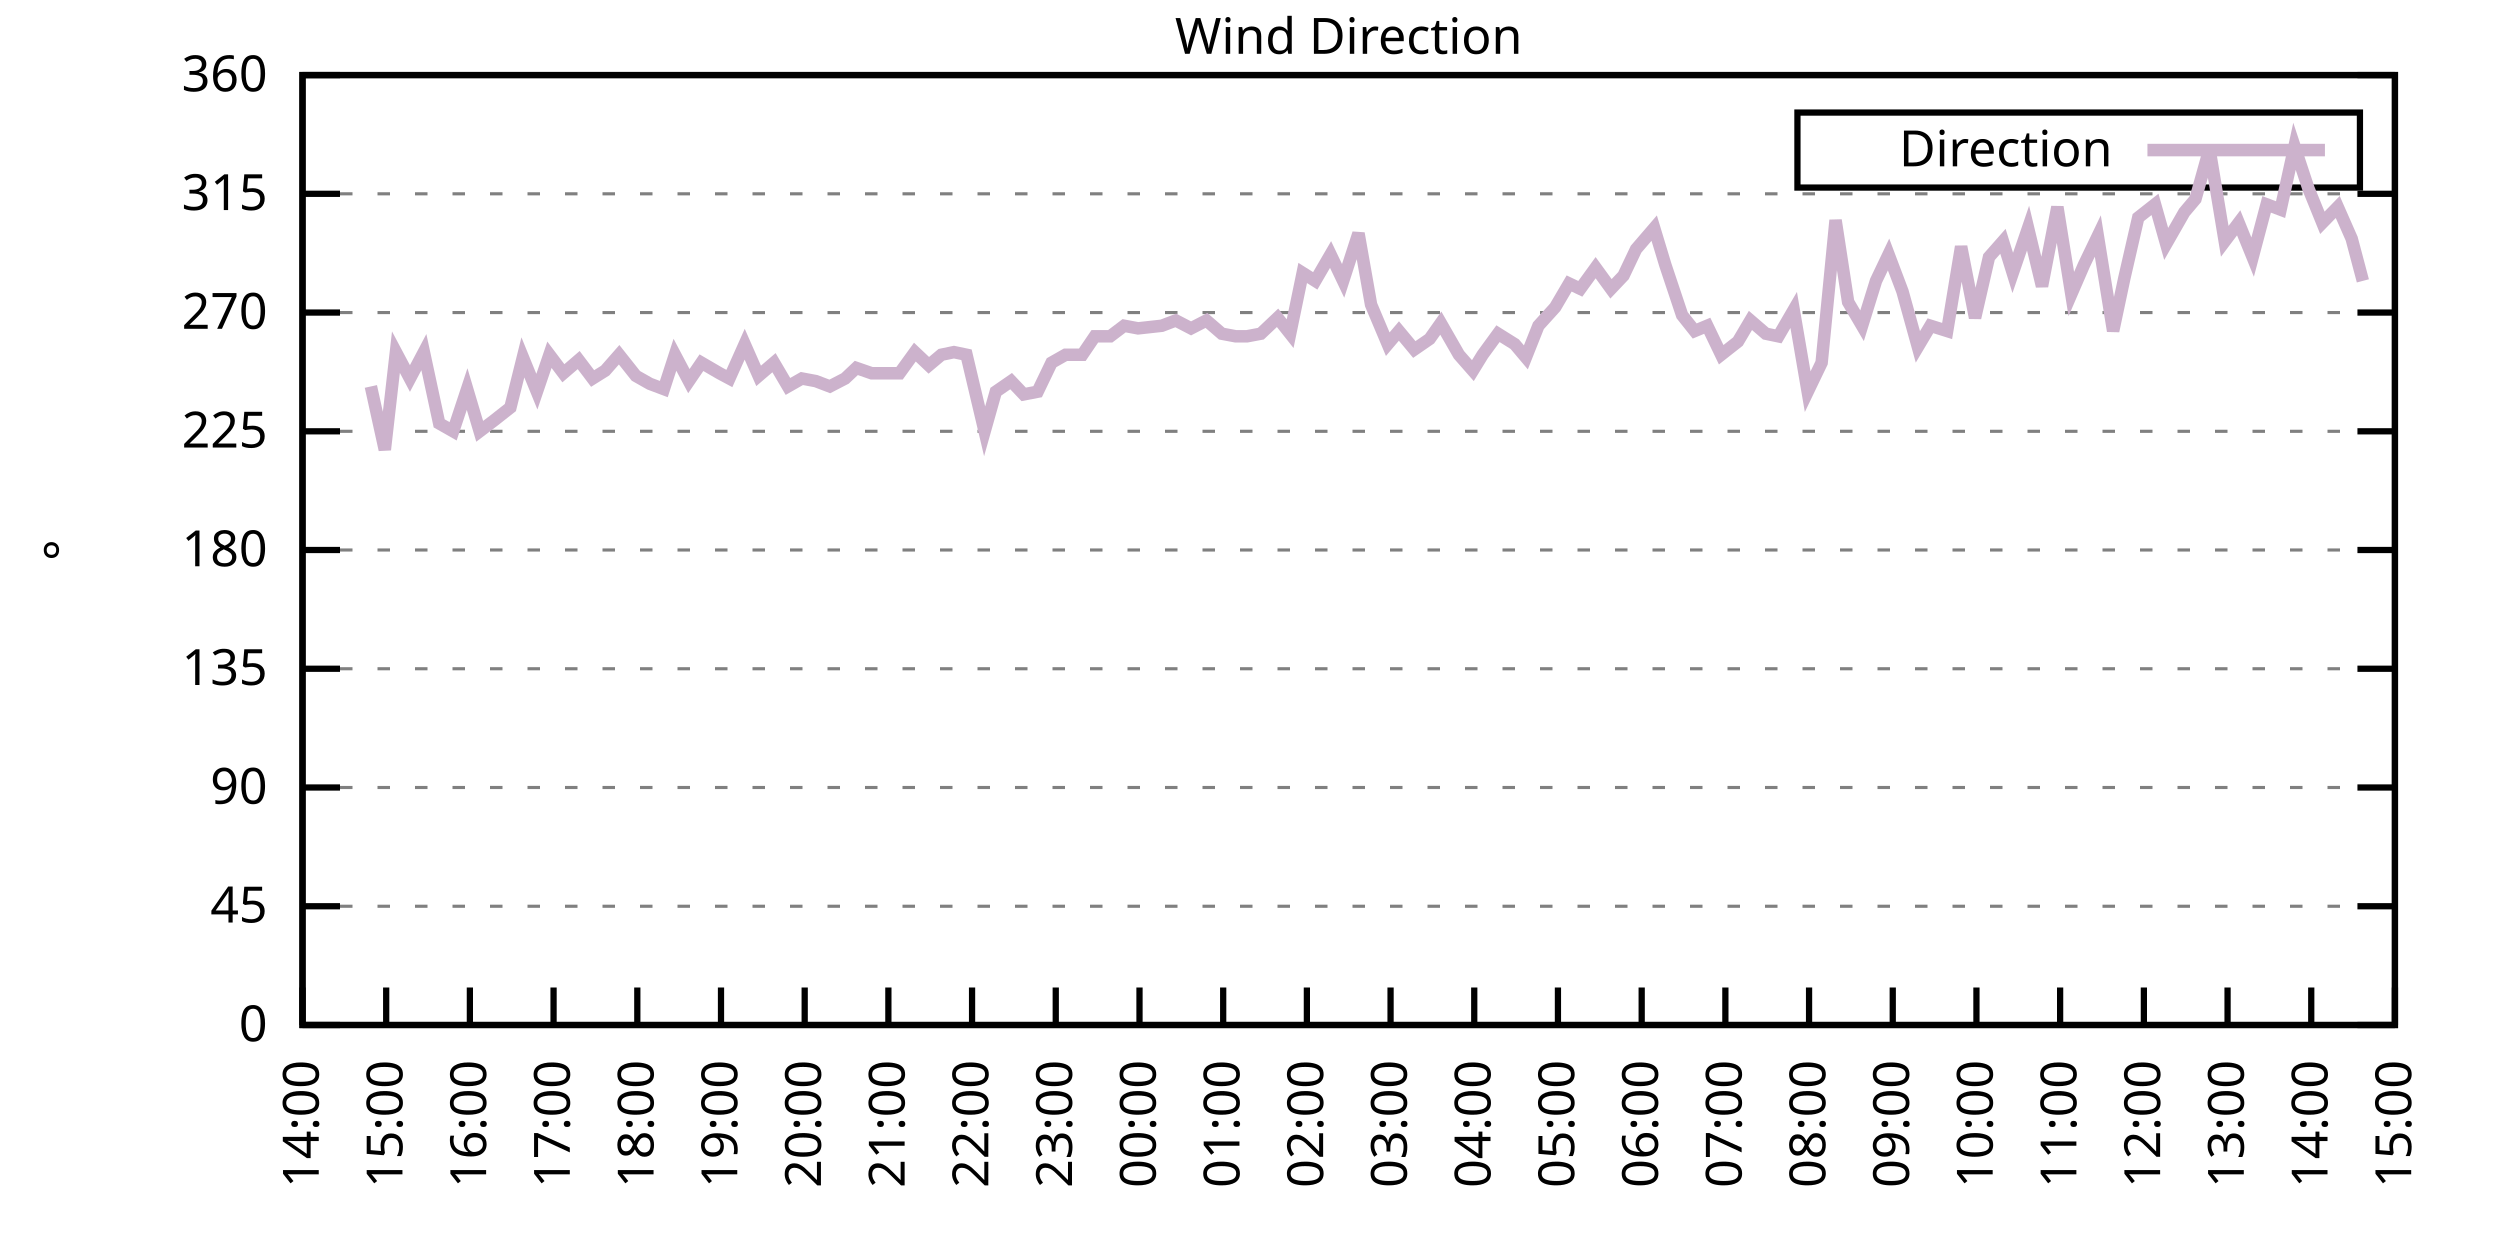
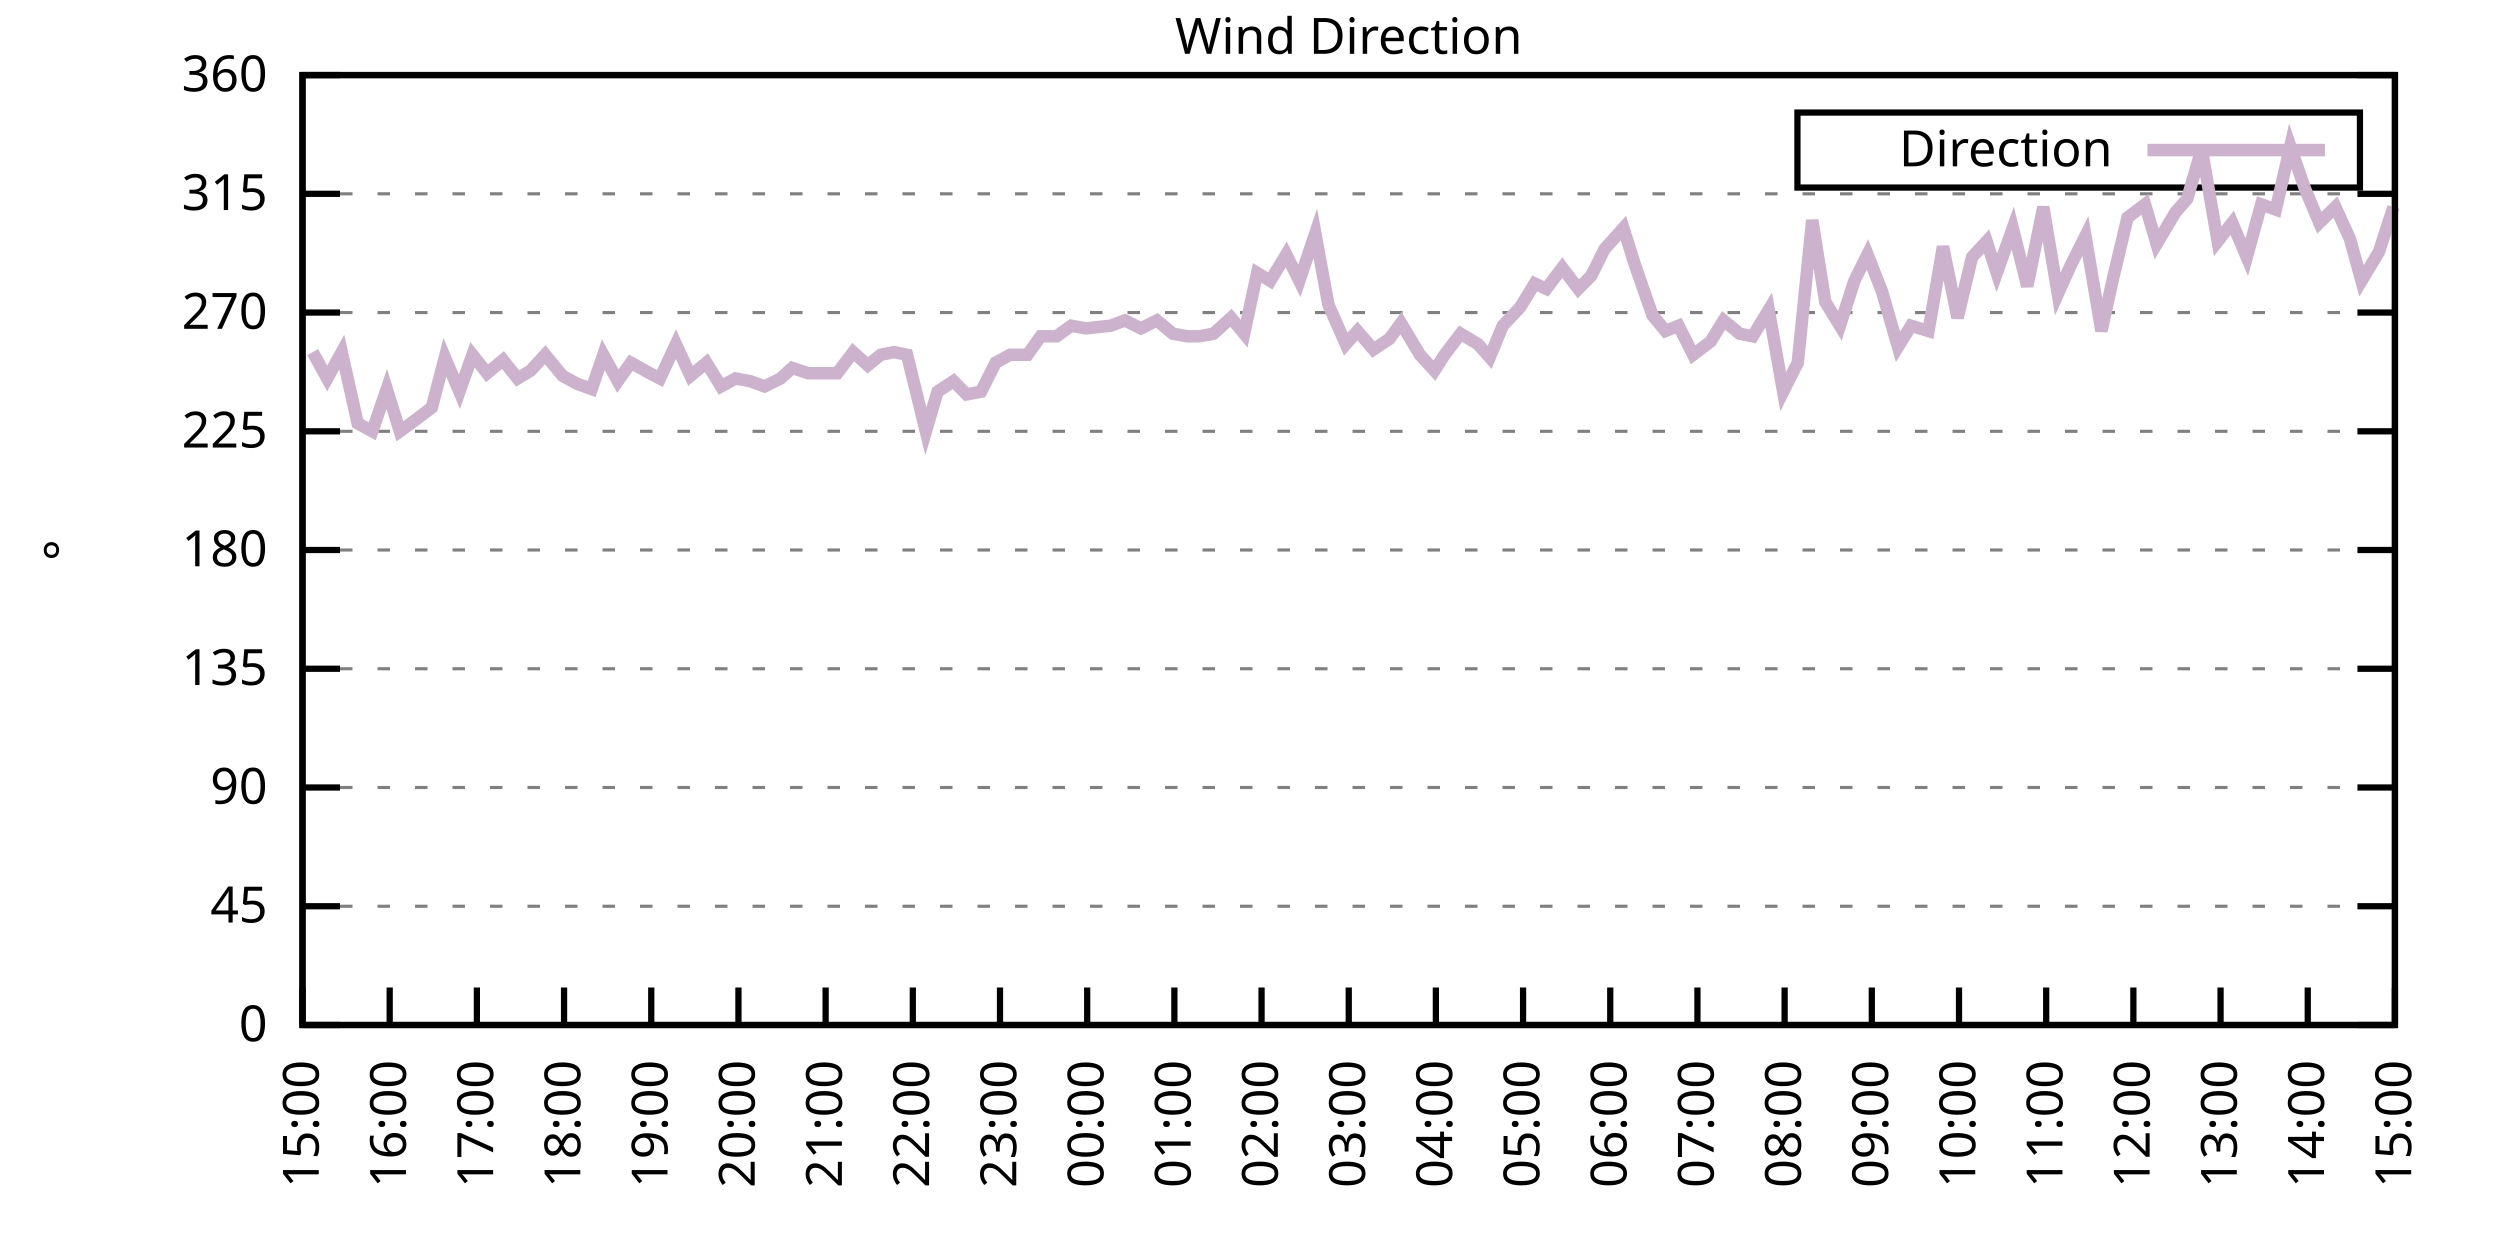
<svg xmlns="http://www.w3.org/2000/svg" xmlns:xlink="http://www.w3.org/1999/xlink" width="400" height="200" viewBox="0 0 400 200">
  <g id="gnuplot_canvas">
    <rect x="0" y="0" width="400" height="200" fill="none" />
    <defs>
      <circle id="gpDot" r="0.5" stroke-width="0.5" stroke="currentColor" />
      <path id="gpPt0" stroke-width="0.333" stroke="currentColor" d="M-1,0 h2 M0,-1 v2" />
      <path id="gpPt1" stroke-width="0.333" stroke="currentColor" d="M-1,-1 L1,1 M1,-1 L-1,1" />
      <path id="gpPt2" stroke-width="0.333" stroke="currentColor" d="M-1,0 L1,0 M0,-1 L0,1 M-1,-1 L1,1 M-1,1 L1,-1" />
      <rect id="gpPt3" stroke-width="0.333" stroke="currentColor" x="-1" y="-1" width="2" height="2" />
      <rect id="gpPt4" stroke-width="0.333" stroke="currentColor" fill="currentColor" x="-1" y="-1" width="2" height="2" />
      <circle id="gpPt5" stroke-width="0.333" stroke="currentColor" cx="0" cy="0" r="1" />
      <use xlink:href="#gpPt5" id="gpPt6" fill="currentColor" stroke="none" />
      <path id="gpPt7" stroke-width="0.333" stroke="currentColor" d="M0,-1.33 L-1.33,0.67 L1.33,0.67 z" />
      <use xlink:href="#gpPt7" id="gpPt8" fill="currentColor" stroke="none" />
      <use xlink:href="#gpPt7" id="gpPt9" stroke="currentColor" transform="rotate(180)" />
      <use xlink:href="#gpPt9" id="gpPt10" fill="currentColor" stroke="none" />
      <use xlink:href="#gpPt3" id="gpPt11" stroke="currentColor" transform="rotate(45)" />
      <use xlink:href="#gpPt11" id="gpPt12" fill="currentColor" stroke="none" />
      <path id="gpPt13" stroke-width="0.333" stroke="currentColor" d="M0,1.330 L1.265,0.411 L0.782,-1.067 L-0.782,-1.076 L-1.265,0.411 z" />
      <use xlink:href="#gpPt13" id="gpPt14" fill="currentColor" stroke="none" />
      <filter id="textbox" filterUnits="objectBoundingBox" x="0" y="0" height="1" width="1">
        <feFlood flood-color="white" flood-opacity="1" result="bgnd" />
        <feComposite in="SourceGraphic" in2="bgnd" operator="atop" />
      </filter>
      <filter id="greybox" filterUnits="objectBoundingBox" x="0" y="0" height="1" width="1">
        <feFlood flood-color="lightgrey" flood-opacity="1" result="grey" />
        <feComposite in="SourceGraphic" in2="grey" operator="atop" />
      </filter>
    </defs>
    <g fill="none" color="white" stroke="currentColor" stroke-width="1.00" stroke-linecap="butt" stroke-linejoin="miter">
</g>
    <g fill="none" color="black" stroke="currentColor" stroke-width="1.00" stroke-linecap="butt" stroke-linejoin="miter">
      <g stroke="none" shape-rendering="crispEdges">
        <polygon fill="rgb(255, 255, 255)" points="48.40,164.00 383.18,164.00 383.18,12.02 48.40,12.02 " />
      </g>
    </g>
    <g fill="none" color="black" stroke="currentColor" stroke-width="1.00" stroke-linecap="butt" stroke-linejoin="miter">
</g>
    <g fill="none" color="black" stroke="black" stroke-width="0.50" stroke-linecap="butt" stroke-linejoin="miter">
</g>
    <g fill="none" color="gray" stroke="currentColor" stroke-width="0.50" stroke-linecap="butt" stroke-linejoin="miter">
      <path stroke="gray" stroke-dasharray="2,4" class="gridline" d="M48.40,164.00 L383.19,164.00  " />
    </g>
    <g fill="none" color="gray" stroke="gray" stroke-width="1.00" stroke-linecap="butt" stroke-linejoin="miter">
</g>
    <g fill="none" color="black" stroke="currentColor" stroke-width="1.00" stroke-linecap="butt" stroke-linejoin="miter">
      <path stroke="black" d="M48.40,164.00 L54.40,164.00 M383.19,164.00 L377.19,164.00  " />
      <g transform="translate(42.80,166.60)" stroke="none" fill="black" font-family="Sans" font-size="8.00" text-anchor="end">
        <text>
          <tspan font-family="Sans"> 0</tspan>
        </text>
      </g>
    </g>
    <g fill="none" color="black" stroke="currentColor" stroke-width="1.00" stroke-linecap="butt" stroke-linejoin="miter">
</g>
    <g fill="none" color="black" stroke="black" stroke-width="0.50" stroke-linecap="butt" stroke-linejoin="miter">
</g>
    <g fill="none" color="gray" stroke="currentColor" stroke-width="0.50" stroke-linecap="butt" stroke-linejoin="miter">
      <path stroke="gray" stroke-dasharray="2,4" class="gridline" d="M48.40,145.00 L383.19,145.00  " />
    </g>
    <g fill="none" color="gray" stroke="gray" stroke-width="1.00" stroke-linecap="butt" stroke-linejoin="miter">
</g>
    <g fill="none" color="black" stroke="currentColor" stroke-width="1.00" stroke-linecap="butt" stroke-linejoin="miter">
      <path stroke="black" d="M48.40,145.00 L54.40,145.00 M383.19,145.00 L377.19,145.00  " />
      <g transform="translate(42.80,147.60)" stroke="none" fill="black" font-family="Sans" font-size="8.00" text-anchor="end">
        <text>
          <tspan font-family="Sans"> 45</tspan>
        </text>
      </g>
    </g>
    <g fill="none" color="black" stroke="currentColor" stroke-width="1.00" stroke-linecap="butt" stroke-linejoin="miter">
</g>
    <g fill="none" color="black" stroke="black" stroke-width="0.50" stroke-linecap="butt" stroke-linejoin="miter">
</g>
    <g fill="none" color="gray" stroke="currentColor" stroke-width="0.50" stroke-linecap="butt" stroke-linejoin="miter">
      <path stroke="gray" stroke-dasharray="2,4" class="gridline" d="M48.40,126.00 L383.19,126.00  " />
    </g>
    <g fill="none" color="gray" stroke="gray" stroke-width="1.00" stroke-linecap="butt" stroke-linejoin="miter">
</g>
    <g fill="none" color="black" stroke="currentColor" stroke-width="1.00" stroke-linecap="butt" stroke-linejoin="miter">
      <path stroke="black" d="M48.40,126.00 L54.40,126.00 M383.19,126.00 L377.19,126.00  " />
      <g transform="translate(42.80,128.60)" stroke="none" fill="black" font-family="Sans" font-size="8.00" text-anchor="end">
        <text>
          <tspan font-family="Sans"> 90</tspan>
        </text>
      </g>
    </g>
    <g fill="none" color="black" stroke="currentColor" stroke-width="1.00" stroke-linecap="butt" stroke-linejoin="miter">
</g>
    <g fill="none" color="black" stroke="black" stroke-width="0.50" stroke-linecap="butt" stroke-linejoin="miter">
</g>
    <g fill="none" color="gray" stroke="currentColor" stroke-width="0.50" stroke-linecap="butt" stroke-linejoin="miter">
      <path stroke="gray" stroke-dasharray="2,4" class="gridline" d="M48.40,107.00 L383.19,107.00  " />
    </g>
    <g fill="none" color="gray" stroke="gray" stroke-width="1.00" stroke-linecap="butt" stroke-linejoin="miter">
</g>
    <g fill="none" color="black" stroke="currentColor" stroke-width="1.00" stroke-linecap="butt" stroke-linejoin="miter">
      <path stroke="black" d="M48.40,107.00 L54.40,107.00 M383.19,107.00 L377.19,107.00  " />
      <g transform="translate(42.80,109.60)" stroke="none" fill="black" font-family="Sans" font-size="8.00" text-anchor="end">
        <text>
          <tspan font-family="Sans"> 135</tspan>
        </text>
      </g>
    </g>
    <g fill="none" color="black" stroke="currentColor" stroke-width="1.00" stroke-linecap="butt" stroke-linejoin="miter">
</g>
    <g fill="none" color="black" stroke="black" stroke-width="0.50" stroke-linecap="butt" stroke-linejoin="miter">
</g>
    <g fill="none" color="gray" stroke="currentColor" stroke-width="0.50" stroke-linecap="butt" stroke-linejoin="miter">
      <path stroke="gray" stroke-dasharray="2,4" class="gridline" d="M48.40,88.00 L383.19,88.00  " />
    </g>
    <g fill="none" color="gray" stroke="gray" stroke-width="1.00" stroke-linecap="butt" stroke-linejoin="miter">
</g>
    <g fill="none" color="black" stroke="currentColor" stroke-width="1.00" stroke-linecap="butt" stroke-linejoin="miter">
      <path stroke="black" d="M48.40,88.00 L54.40,88.00 M383.19,88.00 L377.19,88.00  " />
      <g transform="translate(42.80,90.60)" stroke="none" fill="black" font-family="Sans" font-size="8.00" text-anchor="end">
        <text>
          <tspan font-family="Sans"> 180</tspan>
        </text>
      </g>
    </g>
    <g fill="none" color="black" stroke="currentColor" stroke-width="1.00" stroke-linecap="butt" stroke-linejoin="miter">
</g>
    <g fill="none" color="black" stroke="black" stroke-width="0.50" stroke-linecap="butt" stroke-linejoin="miter">
</g>
    <g fill="none" color="gray" stroke="currentColor" stroke-width="0.50" stroke-linecap="butt" stroke-linejoin="miter">
      <path stroke="gray" stroke-dasharray="2,4" class="gridline" d="M48.40,69.01 L383.19,69.01  " />
    </g>
    <g fill="none" color="gray" stroke="gray" stroke-width="1.00" stroke-linecap="butt" stroke-linejoin="miter">
</g>
    <g fill="none" color="black" stroke="currentColor" stroke-width="1.00" stroke-linecap="butt" stroke-linejoin="miter">
      <path stroke="black" d="M48.40,69.01 L54.40,69.01 M383.19,69.01 L377.19,69.01  " />
      <g transform="translate(42.80,71.61)" stroke="none" fill="black" font-family="Sans" font-size="8.00" text-anchor="end">
        <text>
          <tspan font-family="Sans"> 225</tspan>
        </text>
      </g>
    </g>
    <g fill="none" color="black" stroke="currentColor" stroke-width="1.00" stroke-linecap="butt" stroke-linejoin="miter">
</g>
    <g fill="none" color="black" stroke="black" stroke-width="0.50" stroke-linecap="butt" stroke-linejoin="miter">
</g>
    <g fill="none" color="gray" stroke="currentColor" stroke-width="0.50" stroke-linecap="butt" stroke-linejoin="miter">
      <path stroke="gray" stroke-dasharray="2,4" class="gridline" d="M48.40,50.01 L383.19,50.01  " />
    </g>
    <g fill="none" color="gray" stroke="gray" stroke-width="1.00" stroke-linecap="butt" stroke-linejoin="miter">
</g>
    <g fill="none" color="black" stroke="currentColor" stroke-width="1.00" stroke-linecap="butt" stroke-linejoin="miter">
      <path stroke="black" d="M48.40,50.01 L54.40,50.01 M383.19,50.01 L377.19,50.01  " />
      <g transform="translate(42.80,52.61)" stroke="none" fill="black" font-family="Sans" font-size="8.00" text-anchor="end">
        <text>
          <tspan font-family="Sans"> 270</tspan>
        </text>
      </g>
    </g>
    <g fill="none" color="black" stroke="currentColor" stroke-width="1.00" stroke-linecap="butt" stroke-linejoin="miter">
</g>
    <g fill="none" color="black" stroke="black" stroke-width="0.50" stroke-linecap="butt" stroke-linejoin="miter">
</g>
    <g fill="none" color="gray" stroke="currentColor" stroke-width="0.50" stroke-linecap="butt" stroke-linejoin="miter">
      <path stroke="gray" stroke-dasharray="2,4" class="gridline" d="M48.40,31.01 L383.19,31.01  " />
    </g>
    <g fill="none" color="gray" stroke="gray" stroke-width="1.00" stroke-linecap="butt" stroke-linejoin="miter">
</g>
    <g fill="none" color="black" stroke="currentColor" stroke-width="1.00" stroke-linecap="butt" stroke-linejoin="miter">
      <path stroke="black" d="M48.40,31.01 L54.40,31.01 M383.19,31.01 L377.19,31.01  " />
      <g transform="translate(42.80,33.61)" stroke="none" fill="black" font-family="Sans" font-size="8.00" text-anchor="end">
        <text>
          <tspan font-family="Sans"> 315</tspan>
        </text>
      </g>
    </g>
    <g fill="none" color="black" stroke="currentColor" stroke-width="1.00" stroke-linecap="butt" stroke-linejoin="miter">
</g>
    <g fill="none" color="black" stroke="black" stroke-width="0.50" stroke-linecap="butt" stroke-linejoin="miter">
</g>
    <g fill="none" color="gray" stroke="currentColor" stroke-width="0.50" stroke-linecap="butt" stroke-linejoin="miter">
      <path stroke="gray" stroke-dasharray="2,4" class="gridline" d="M48.40,12.01 L383.19,12.01  " />
    </g>
    <g fill="none" color="gray" stroke="gray" stroke-width="1.00" stroke-linecap="butt" stroke-linejoin="miter">
</g>
    <g fill="none" color="black" stroke="currentColor" stroke-width="1.00" stroke-linecap="butt" stroke-linejoin="miter">
      <path stroke="black" d="M48.40,12.01 L54.40,12.01 M383.19,12.01 L377.19,12.01  " />
      <g transform="translate(42.80,14.61)" stroke="none" fill="black" font-family="Sans" font-size="8.00" text-anchor="end">
        <text>
          <tspan font-family="Sans"> 360</tspan>
        </text>
      </g>
    </g>
    <g fill="none" color="black" stroke="currentColor" stroke-width="1.00" stroke-linecap="butt" stroke-linejoin="miter">
      <path stroke="black" d="M48.40,164.00 L48.40,158.00  " />
      <g transform="translate(51.00,169.60) rotate(270.00)" stroke="none" fill="black" font-family="Sans" font-size="8.00" text-anchor="end">
        <text>
-           <tspan font-family="Sans">14:00</tspan>
-         </text>
-       </g>
-     </g>
-     <g fill="none" color="black" stroke="currentColor" stroke-width="1.00" stroke-linecap="butt" stroke-linejoin="miter">
-       <path stroke="black" d="M61.79,164.00 L61.79,158.00  " />
-       <g transform="translate(64.39,169.60) rotate(270.00)" stroke="none" fill="black" font-family="Sans" font-size="8.00" text-anchor="end">
-         <text>
          <tspan font-family="Sans">15:00</tspan>
        </text>
      </g>
    </g>
    <g fill="none" color="black" stroke="currentColor" stroke-width="1.00" stroke-linecap="butt" stroke-linejoin="miter">
-       <path stroke="black" d="M75.18,164.00 L75.18,158.00  " />
-       <g transform="translate(77.78,169.60) rotate(270.00)" stroke="none" fill="black" font-family="Sans" font-size="8.00" text-anchor="end">
+       <path stroke="black" d="M62.35,164.00 L62.35,158.00  " />
+       <g transform="translate(64.95,169.60) rotate(270.00)" stroke="none" fill="black" font-family="Sans" font-size="8.00" text-anchor="end">
        <text>
          <tspan font-family="Sans">16:00</tspan>
        </text>
      </g>
    </g>
    <g fill="none" color="black" stroke="currentColor" stroke-width="1.00" stroke-linecap="butt" stroke-linejoin="miter">
-       <path stroke="black" d="M88.57,164.00 L88.57,158.00  " />
-       <g transform="translate(91.17,169.60) rotate(270.00)" stroke="none" fill="black" font-family="Sans" font-size="8.00" text-anchor="end">
+       <path stroke="black" d="M76.30,164.00 L76.30,158.00  " />
+       <g transform="translate(78.90,169.60) rotate(270.00)" stroke="none" fill="black" font-family="Sans" font-size="8.00" text-anchor="end">
        <text>
          <tspan font-family="Sans">17:00</tspan>
        </text>
      </g>
    </g>
    <g fill="none" color="black" stroke="currentColor" stroke-width="1.00" stroke-linecap="butt" stroke-linejoin="miter">
-       <path stroke="black" d="M101.97,164.00 L101.97,158.00  " />
-       <g transform="translate(104.57,169.60) rotate(270.00)" stroke="none" fill="black" font-family="Sans" font-size="8.00" text-anchor="end">
+       <path stroke="black" d="M90.25,164.00 L90.25,158.00  " />
+       <g transform="translate(92.85,169.60) rotate(270.00)" stroke="none" fill="black" font-family="Sans" font-size="8.00" text-anchor="end">
        <text>
          <tspan font-family="Sans">18:00</tspan>
        </text>
      </g>
    </g>
    <g fill="none" color="black" stroke="currentColor" stroke-width="1.00" stroke-linecap="butt" stroke-linejoin="miter">
-       <path stroke="black" d="M115.36,164.00 L115.36,158.00  " />
-       <g transform="translate(117.96,169.60) rotate(270.00)" stroke="none" fill="black" font-family="Sans" font-size="8.00" text-anchor="end">
+       <path stroke="black" d="M104.20,164.00 L104.20,158.00  " />
+       <g transform="translate(106.80,169.60) rotate(270.00)" stroke="none" fill="black" font-family="Sans" font-size="8.00" text-anchor="end">
        <text>
          <tspan font-family="Sans">19:00</tspan>
        </text>
      </g>
    </g>
    <g fill="none" color="black" stroke="currentColor" stroke-width="1.00" stroke-linecap="butt" stroke-linejoin="miter">
-       <path stroke="black" d="M128.75,164.00 L128.75,158.00  " />
-       <g transform="translate(131.35,169.60) rotate(270.00)" stroke="none" fill="black" font-family="Sans" font-size="8.00" text-anchor="end">
+       <path stroke="black" d="M118.15,164.00 L118.15,158.00  " />
+       <g transform="translate(120.75,169.60) rotate(270.00)" stroke="none" fill="black" font-family="Sans" font-size="8.00" text-anchor="end">
        <text>
          <tspan font-family="Sans">20:00</tspan>
        </text>
      </g>
    </g>
    <g fill="none" color="black" stroke="currentColor" stroke-width="1.00" stroke-linecap="butt" stroke-linejoin="miter">
-       <path stroke="black" d="M142.14,164.00 L142.14,158.00  " />
-       <g transform="translate(144.74,169.60) rotate(270.00)" stroke="none" fill="black" font-family="Sans" font-size="8.00" text-anchor="end">
+       <path stroke="black" d="M132.10,164.00 L132.10,158.00  " />
+       <g transform="translate(134.70,169.60) rotate(270.00)" stroke="none" fill="black" font-family="Sans" font-size="8.00" text-anchor="end">
        <text>
          <tspan font-family="Sans">21:00</tspan>
        </text>
      </g>
    </g>
    <g fill="none" color="black" stroke="currentColor" stroke-width="1.00" stroke-linecap="butt" stroke-linejoin="miter">
-       <path stroke="black" d="M155.53,164.00 L155.53,158.00  " />
-       <g transform="translate(158.13,169.60) rotate(270.00)" stroke="none" fill="black" font-family="Sans" font-size="8.00" text-anchor="end">
+       <path stroke="black" d="M146.05,164.00 L146.05,158.00  " />
+       <g transform="translate(148.65,169.60) rotate(270.00)" stroke="none" fill="black" font-family="Sans" font-size="8.00" text-anchor="end">
        <text>
          <tspan font-family="Sans">22:00</tspan>
        </text>
      </g>
    </g>
    <g fill="none" color="black" stroke="currentColor" stroke-width="1.00" stroke-linecap="butt" stroke-linejoin="miter">
-       <path stroke="black" d="M168.92,164.00 L168.92,158.00  " />
-       <g transform="translate(171.52,169.60) rotate(270.00)" stroke="none" fill="black" font-family="Sans" font-size="8.00" text-anchor="end">
+       <path stroke="black" d="M160.00,164.00 L160.00,158.00  " />
+       <g transform="translate(162.60,169.60) rotate(270.00)" stroke="none" fill="black" font-family="Sans" font-size="8.00" text-anchor="end">
        <text>
          <tspan font-family="Sans">23:00</tspan>
        </text>
      </g>
    </g>
    <g fill="none" color="black" stroke="currentColor" stroke-width="1.00" stroke-linecap="butt" stroke-linejoin="miter">
-       <path stroke="black" d="M182.32,164.00 L182.32,158.00  " />
-       <g transform="translate(184.92,169.60) rotate(270.00)" stroke="none" fill="black" font-family="Sans" font-size="8.00" text-anchor="end">
+       <path stroke="black" d="M173.95,164.00 L173.95,158.00  " />
+       <g transform="translate(176.55,169.60) rotate(270.00)" stroke="none" fill="black" font-family="Sans" font-size="8.00" text-anchor="end">
        <text>
          <tspan font-family="Sans">00:00</tspan>
        </text>
      </g>
    </g>
    <g fill="none" color="black" stroke="currentColor" stroke-width="1.00" stroke-linecap="butt" stroke-linejoin="miter">
-       <path stroke="black" d="M195.71,164.00 L195.71,158.00  " />
-       <g transform="translate(198.31,169.60) rotate(270.00)" stroke="none" fill="black" font-family="Sans" font-size="8.00" text-anchor="end">
+       <path stroke="black" d="M187.90,164.00 L187.90,158.00  " />
+       <g transform="translate(190.50,169.60) rotate(270.00)" stroke="none" fill="black" font-family="Sans" font-size="8.00" text-anchor="end">
        <text>
          <tspan font-family="Sans">01:00</tspan>
        </text>
      </g>
    </g>
    <g fill="none" color="black" stroke="currentColor" stroke-width="1.00" stroke-linecap="butt" stroke-linejoin="miter">
-       <path stroke="black" d="M209.10,164.00 L209.10,158.00  " />
-       <g transform="translate(211.70,169.60) rotate(270.00)" stroke="none" fill="black" font-family="Sans" font-size="8.00" text-anchor="end">
+       <path stroke="black" d="M201.85,164.00 L201.85,158.00  " />
+       <g transform="translate(204.45,169.60) rotate(270.00)" stroke="none" fill="black" font-family="Sans" font-size="8.00" text-anchor="end">
        <text>
          <tspan font-family="Sans">02:00</tspan>
        </text>
      </g>
    </g>
    <g fill="none" color="black" stroke="currentColor" stroke-width="1.00" stroke-linecap="butt" stroke-linejoin="miter">
-       <path stroke="black" d="M222.49,164.00 L222.49,158.00  " />
-       <g transform="translate(225.09,169.60) rotate(270.00)" stroke="none" fill="black" font-family="Sans" font-size="8.00" text-anchor="end">
+       <path stroke="black" d="M215.80,164.00 L215.80,158.00  " />
+       <g transform="translate(218.40,169.60) rotate(270.00)" stroke="none" fill="black" font-family="Sans" font-size="8.00" text-anchor="end">
        <text>
          <tspan font-family="Sans">03:00</tspan>
        </text>
      </g>
    </g>
    <g fill="none" color="black" stroke="currentColor" stroke-width="1.00" stroke-linecap="butt" stroke-linejoin="miter">
-       <path stroke="black" d="M235.88,164.00 L235.88,158.00  " />
-       <g transform="translate(238.48,169.60) rotate(270.00)" stroke="none" fill="black" font-family="Sans" font-size="8.00" text-anchor="end">
+       <path stroke="black" d="M229.74,164.00 L229.74,158.00  " />
+       <g transform="translate(232.34,169.60) rotate(270.00)" stroke="none" fill="black" font-family="Sans" font-size="8.00" text-anchor="end">
        <text>
          <tspan font-family="Sans">04:00</tspan>
        </text>
      </g>
    </g>
    <g fill="none" color="black" stroke="currentColor" stroke-width="1.00" stroke-linecap="butt" stroke-linejoin="miter">
-       <path stroke="black" d="M249.27,164.00 L249.27,158.00  " />
-       <g transform="translate(251.87,169.60) rotate(270.00)" stroke="none" fill="black" font-family="Sans" font-size="8.00" text-anchor="end">
+       <path stroke="black" d="M243.69,164.00 L243.69,158.00  " />
+       <g transform="translate(246.29,169.60) rotate(270.00)" stroke="none" fill="black" font-family="Sans" font-size="8.00" text-anchor="end">
        <text>
          <tspan font-family="Sans">05:00</tspan>
        </text>
      </g>
    </g>
    <g fill="none" color="black" stroke="currentColor" stroke-width="1.00" stroke-linecap="butt" stroke-linejoin="miter">
-       <path stroke="black" d="M262.67,164.00 L262.67,158.00  " />
-       <g transform="translate(265.27,169.60) rotate(270.00)" stroke="none" fill="black" font-family="Sans" font-size="8.00" text-anchor="end">
+       <path stroke="black" d="M257.64,164.00 L257.64,158.00  " />
+       <g transform="translate(260.24,169.60) rotate(270.00)" stroke="none" fill="black" font-family="Sans" font-size="8.00" text-anchor="end">
        <text>
          <tspan font-family="Sans">06:00</tspan>
        </text>
      </g>
    </g>
    <g fill="none" color="black" stroke="currentColor" stroke-width="1.00" stroke-linecap="butt" stroke-linejoin="miter">
-       <path stroke="black" d="M276.06,164.00 L276.06,158.00  " />
-       <g transform="translate(278.66,169.60) rotate(270.00)" stroke="none" fill="black" font-family="Sans" font-size="8.00" text-anchor="end">
+       <path stroke="black" d="M271.59,164.00 L271.59,158.00  " />
+       <g transform="translate(274.19,169.60) rotate(270.00)" stroke="none" fill="black" font-family="Sans" font-size="8.00" text-anchor="end">
        <text>
          <tspan font-family="Sans">07:00</tspan>
        </text>
      </g>
    </g>
    <g fill="none" color="black" stroke="currentColor" stroke-width="1.00" stroke-linecap="butt" stroke-linejoin="miter">
-       <path stroke="black" d="M289.45,164.00 L289.45,158.00  " />
-       <g transform="translate(292.05,169.60) rotate(270.00)" stroke="none" fill="black" font-family="Sans" font-size="8.00" text-anchor="end">
+       <path stroke="black" d="M285.54,164.00 L285.54,158.00  " />
+       <g transform="translate(288.14,169.60) rotate(270.00)" stroke="none" fill="black" font-family="Sans" font-size="8.00" text-anchor="end">
        <text>
          <tspan font-family="Sans">08:00</tspan>
        </text>
      </g>
    </g>
    <g fill="none" color="black" stroke="currentColor" stroke-width="1.00" stroke-linecap="butt" stroke-linejoin="miter">
-       <path stroke="black" d="M302.84,164.00 L302.84,158.00  " />
-       <g transform="translate(305.44,169.60) rotate(270.00)" stroke="none" fill="black" font-family="Sans" font-size="8.00" text-anchor="end">
+       <path stroke="black" d="M299.49,164.00 L299.49,158.00  " />
+       <g transform="translate(302.09,169.60) rotate(270.00)" stroke="none" fill="black" font-family="Sans" font-size="8.00" text-anchor="end">
        <text>
          <tspan font-family="Sans">09:00</tspan>
        </text>
      </g>
    </g>
    <g fill="none" color="black" stroke="currentColor" stroke-width="1.00" stroke-linecap="butt" stroke-linejoin="miter">
-       <path stroke="black" d="M316.23,164.00 L316.23,158.00  " />
-       <g transform="translate(318.83,169.60) rotate(270.00)" stroke="none" fill="black" font-family="Sans" font-size="8.00" text-anchor="end">
+       <path stroke="black" d="M313.44,164.00 L313.44,158.00  " />
+       <g transform="translate(316.04,169.60) rotate(270.00)" stroke="none" fill="black" font-family="Sans" font-size="8.00" text-anchor="end">
        <text>
          <tspan font-family="Sans">10:00</tspan>
        </text>
      </g>
    </g>
    <g fill="none" color="black" stroke="currentColor" stroke-width="1.00" stroke-linecap="butt" stroke-linejoin="miter">
-       <path stroke="black" d="M329.62,164.00 L329.62,158.00  " />
-       <g transform="translate(332.22,169.60) rotate(270.00)" stroke="none" fill="black" font-family="Sans" font-size="8.00" text-anchor="end">
+       <path stroke="black" d="M327.39,164.00 L327.39,158.00  " />
+       <g transform="translate(329.99,169.60) rotate(270.00)" stroke="none" fill="black" font-family="Sans" font-size="8.00" text-anchor="end">
        <text>
          <tspan font-family="Sans">11:00</tspan>
        </text>
      </g>
    </g>
    <g fill="none" color="black" stroke="currentColor" stroke-width="1.00" stroke-linecap="butt" stroke-linejoin="miter">
-       <path stroke="black" d="M343.02,164.00 L343.02,158.00  " />
-       <g transform="translate(345.62,169.60) rotate(270.00)" stroke="none" fill="black" font-family="Sans" font-size="8.00" text-anchor="end">
+       <path stroke="black" d="M341.34,164.00 L341.34,158.00  " />
+       <g transform="translate(343.94,169.60) rotate(270.00)" stroke="none" fill="black" font-family="Sans" font-size="8.00" text-anchor="end">
        <text>
          <tspan font-family="Sans">12:00</tspan>
        </text>
      </g>
    </g>
    <g fill="none" color="black" stroke="currentColor" stroke-width="1.00" stroke-linecap="butt" stroke-linejoin="miter">
-       <path stroke="black" d="M356.41,164.00 L356.41,158.00  " />
-       <g transform="translate(359.01,169.60) rotate(270.00)" stroke="none" fill="black" font-family="Sans" font-size="8.00" text-anchor="end">
+       <path stroke="black" d="M355.29,164.00 L355.29,158.00  " />
+       <g transform="translate(357.89,169.60) rotate(270.00)" stroke="none" fill="black" font-family="Sans" font-size="8.00" text-anchor="end">
        <text>
          <tspan font-family="Sans">13:00</tspan>
        </text>
      </g>
    </g>
    <g fill="none" color="black" stroke="currentColor" stroke-width="1.00" stroke-linecap="butt" stroke-linejoin="miter">
-       <path stroke="black" d="M369.80,164.00 L369.80,158.00  " />
-       <g transform="translate(372.40,169.60) rotate(270.00)" stroke="none" fill="black" font-family="Sans" font-size="8.00" text-anchor="end">
+       <path stroke="black" d="M369.24,164.00 L369.24,158.00  " />
+       <g transform="translate(371.84,169.60) rotate(270.00)" stroke="none" fill="black" font-family="Sans" font-size="8.00" text-anchor="end">
        <text>
          <tspan font-family="Sans">14:00</tspan>
        </text>
      </g>
    </g>
    <g fill="none" color="black" stroke="currentColor" stroke-width="1.00" stroke-linecap="butt" stroke-linejoin="miter">
      <path stroke="black" d="M383.19,164.00 L383.19,158.00  " />
      <g transform="translate(385.79,169.60) rotate(270.00)" stroke="none" fill="black" font-family="Sans" font-size="8.00" text-anchor="end">
        <text>
          <tspan font-family="Sans">15:00</tspan>
        </text>
      </g>
    </g>
    <g fill="none" color="black" stroke="currentColor" stroke-width="1.00" stroke-linecap="butt" stroke-linejoin="miter">
</g>
    <g fill="none" color="black" stroke="currentColor" stroke-width="1.00" stroke-linecap="butt" stroke-linejoin="miter">
      <path stroke="black" d="M48.40,12.01 L48.40,164.00 L383.19,164.00 L383.19,12.01 L48.40,12.01 Z  " />
    </g>
    <g fill="none" color="black" stroke="currentColor" stroke-width="1.00" stroke-linecap="butt" stroke-linejoin="miter">
</g>
    <g fill="none" color="black" stroke="currentColor" stroke-width="1.00" stroke-linecap="butt" stroke-linejoin="miter">
      <path stroke="black" d="M287.59,30.01 L287.59,18.01 L377.59,18.01 L377.59,30.01 L287.59,30.01 Z  " />
    </g>
    <g id="Wind_direction_plot_1">
      <g fill="none" color="white" stroke="black" stroke-width="2.00" stroke-linecap="butt" stroke-linejoin="miter">
</g>
      <g fill="none" color="black" stroke="currentColor" stroke-width="2.00" stroke-linecap="butt" stroke-linejoin="miter">
        <g transform="translate(337.99,26.61)" stroke="none" fill="black" font-family="Sans" font-size="8.00" text-anchor="end">
          <text>
            <tspan font-family="Sans">Direction</tspan>
          </text>
        </g>
      </g>
      <g fill="none" color="black" stroke="currentColor" stroke-width="2.00" stroke-linecap="butt" stroke-linejoin="miter">
-         <path stroke="rgb(204, 178, 204)" d="M343.59,24.01 L371.99,24.01 M59.34,61.83 L61.57,71.96 L63.35,56.34 L65.59,60.56 L67.82,56.34 L70.27,67.74   L72.50,69.01 L74.74,62.25 L76.75,69.01 L78.98,67.32 L81.66,65.21 L83.66,57.18 L85.90,62.67 L87.91,56.76   L90.14,59.72 L92.59,57.61 L94.82,60.56 L96.83,59.30 L99.06,56.76 L101.74,60.14 L103.98,61.41 L106.21,62.25   L107.99,56.76 L110.22,60.98 L112.23,58.03 L115.13,59.72 L116.70,60.56 L119.15,55.07 L121.38,60.14 L123.84,58.03   L126.07,61.83 L128.30,60.56 L130.54,60.98 L132.77,61.83 L135.22,60.56 L137.01,58.87 L139.46,59.72 L141.92,59.72   L143.93,59.72 L146.38,56.34 L148.61,58.45 L150.62,56.76 L152.63,56.34 L154.64,56.76 L157.54,69.01 L159.33,62.67   L161.78,60.98 L163.79,63.10 L166.02,62.67 L168.25,58.03 L170.49,56.76 L173.17,56.76 L175.17,53.81 L177.63,53.81   L179.86,52.12 L182.09,52.54 L185.89,52.12 L188.12,51.27 L190.57,52.54 L193.03,51.27 L195.48,53.39 L197.72,53.81   L199.50,53.81 L201.73,53.39 L204.41,50.85 L206.42,53.39 L208.43,43.67 L210.44,44.94 L212.89,40.72 L214.90,44.94   L217.36,37.34 L219.37,48.74 L222.04,55.07 L223.83,52.96 L226.29,55.92 L228.74,54.23 L230.53,51.70 L233.43,56.76   L235.66,59.30 L237.22,56.76 L239.68,53.39 L242.36,55.07 L244.14,57.18 L246.15,52.12 L248.83,49.16 L251.06,45.36   L252.85,46.21 L255.30,42.83 L257.76,46.21 L259.76,44.10 L261.77,39.87 L264.67,36.50 L266.46,42.41 L269.14,50.43   L271.15,52.96 L273.16,52.12 L275.39,56.76 L278.07,54.65 L280.07,51.27 L282.53,53.39 L284.54,53.81 L286.99,49.59   L289.23,62.67 L291.46,58.03 L293.69,35.23 L295.70,48.32 L297.93,52.12 L300.16,44.94 L302.17,40.72 L304.40,46.63   L306.86,55.50 L308.87,52.12 L311.54,52.96 L313.78,39.45 L316.01,50.85 L318.24,41.14 L320.47,38.61 L322.04,43.67   L324.49,36.50 L326.72,45.79 L329.18,33.12 L331.41,47.05 L333.42,42.41 L335.65,37.76 L338.10,52.96 L339.89,44.52   L342.12,34.81 L344.80,32.70 L346.59,39.03 L349.49,33.96 L351.27,31.85 L353.51,23.83 L355.96,38.61 L358.19,35.65   L360.42,41.14 L362.66,32.70 L364.89,33.54 L367.12,23.41 L369.35,30.16 L371.58,35.65 L374.04,33.12 L376.27,38.19   L378.06,44.94  " />
+         <path stroke="rgb(204, 178, 204)" d="M343.59,24.01 L371.99,24.01 M50.03,56.34 L52.35,60.56 L54.68,56.34 L57.23,67.74 L59.56,69.01 L61.88,62.25   L63.98,69.01 L66.30,67.32 L69.09,65.21 L71.18,57.18 L73.51,62.67 L75.60,56.76 L77.93,59.72 L80.48,57.61   L82.81,60.56 L84.90,59.30 L87.23,56.76 L90.02,60.14 L92.34,61.41 L94.67,62.25 L96.53,56.76 L98.85,60.98   L100.94,58.03 L103.97,59.72 L105.59,60.56 L108.15,55.07 L110.48,60.14 L113.03,58.03 L115.36,61.83 L117.68,60.56   L120.01,60.98 L122.33,61.83 L124.89,60.56 L126.75,58.87 L129.31,59.72 L131.87,59.72 L133.96,59.72 L136.51,56.34   L138.84,58.45 L140.93,56.76 L143.02,56.34 L145.12,56.76 L148.14,69.01 L150.00,62.67 L152.56,60.98 L154.65,63.10   L156.97,62.67 L159.30,58.03 L161.62,56.76 L164.41,56.76 L166.51,53.81 L169.06,53.81 L171.39,52.12 L173.71,52.54   L177.67,52.12 L179.99,51.27 L182.55,52.54 L185.11,51.27 L187.66,53.39 L189.99,53.81 L191.85,53.81 L194.17,53.39   L196.96,50.85 L199.06,53.39 L201.15,43.67 L203.24,44.94 L205.80,40.72 L207.89,44.94 L210.45,37.34 L212.54,48.74   L215.33,55.07 L217.19,52.96 L219.75,55.92 L222.30,54.23 L224.16,51.70 L227.19,56.76 L229.51,59.30 L231.14,56.76   L233.70,53.39 L236.49,55.07 L238.35,57.18 L240.44,52.12 L243.23,49.16 L245.55,45.36 L247.41,46.21 L249.97,42.83   L252.53,46.21 L254.62,44.10 L256.71,39.87 L259.74,36.50 L261.60,42.41 L264.39,50.43 L266.48,52.96 L268.57,52.12   L270.90,56.76 L273.69,54.65 L275.78,51.27 L278.34,53.39 L280.43,53.81 L282.99,49.59 L285.31,62.67 L287.64,58.03   L289.96,35.23 L292.05,48.32 L294.38,52.12 L296.70,44.94 L298.80,40.72 L301.12,46.63 L303.68,55.50 L305.77,52.12   L308.56,52.96 L310.88,39.45 L313.21,50.85 L315.53,41.14 L317.86,38.61 L319.49,43.67 L322.04,36.50 L324.37,45.79   L326.93,33.12 L329.25,47.05 L331.34,42.41 L333.67,37.76 L336.23,52.96 L338.09,44.52 L340.41,34.81 L343.20,32.70   L345.06,39.03 L348.08,33.96 L349.94,31.85 L352.27,23.83 L354.83,38.61 L357.15,35.65 L359.48,41.14 L361.80,32.70   L364.13,33.54 L366.45,23.41 L368.78,30.16 L371.10,35.65 L373.66,33.12 L375.98,38.19 L377.84,44.94 L380.63,40.30   L382.96,33.12  " />
      </g>
    </g>
    <g fill="none" color="black" stroke="currentColor" stroke-width="2.00" stroke-linecap="butt" stroke-linejoin="miter">
</g>
    <g fill="none" color="black" stroke="black" stroke-width="1.00" stroke-linecap="butt" stroke-linejoin="miter">
</g>
    <g fill="none" color="black" stroke="currentColor" stroke-width="1.00" stroke-linecap="butt" stroke-linejoin="miter">
      <path stroke="black" d="M48.40,12.01 L48.40,164.00 L383.19,164.00 L383.19,12.01 L48.40,12.01 Z  " />
      <g transform="translate(12.80,88.01) rotate(270.00)" stroke="none" fill="black" font-family="Sans" font-size="8.00" text-anchor="middle">
        <text>
          <tspan font-family="Sans">°</tspan>
        </text>
      </g>
    </g>
    <g fill="none" color="black" stroke="currentColor" stroke-width="1.00" stroke-linecap="butt" stroke-linejoin="miter">
</g>
    <g fill="none" color="black" stroke="currentColor" stroke-width="1.00" stroke-linecap="butt" stroke-linejoin="miter">
      <g transform="translate(215.79,8.61)" stroke="none" fill="black" font-family="Sans" font-size="8.00" text-anchor="middle">
        <text>
          <tspan font-family="Sans">Wind Direction</tspan>
        </text>
      </g>
    </g>
    <g fill="none" color="black" stroke="currentColor" stroke-width="1.00" stroke-linecap="butt" stroke-linejoin="miter">
</g>
  </g>
</svg>
